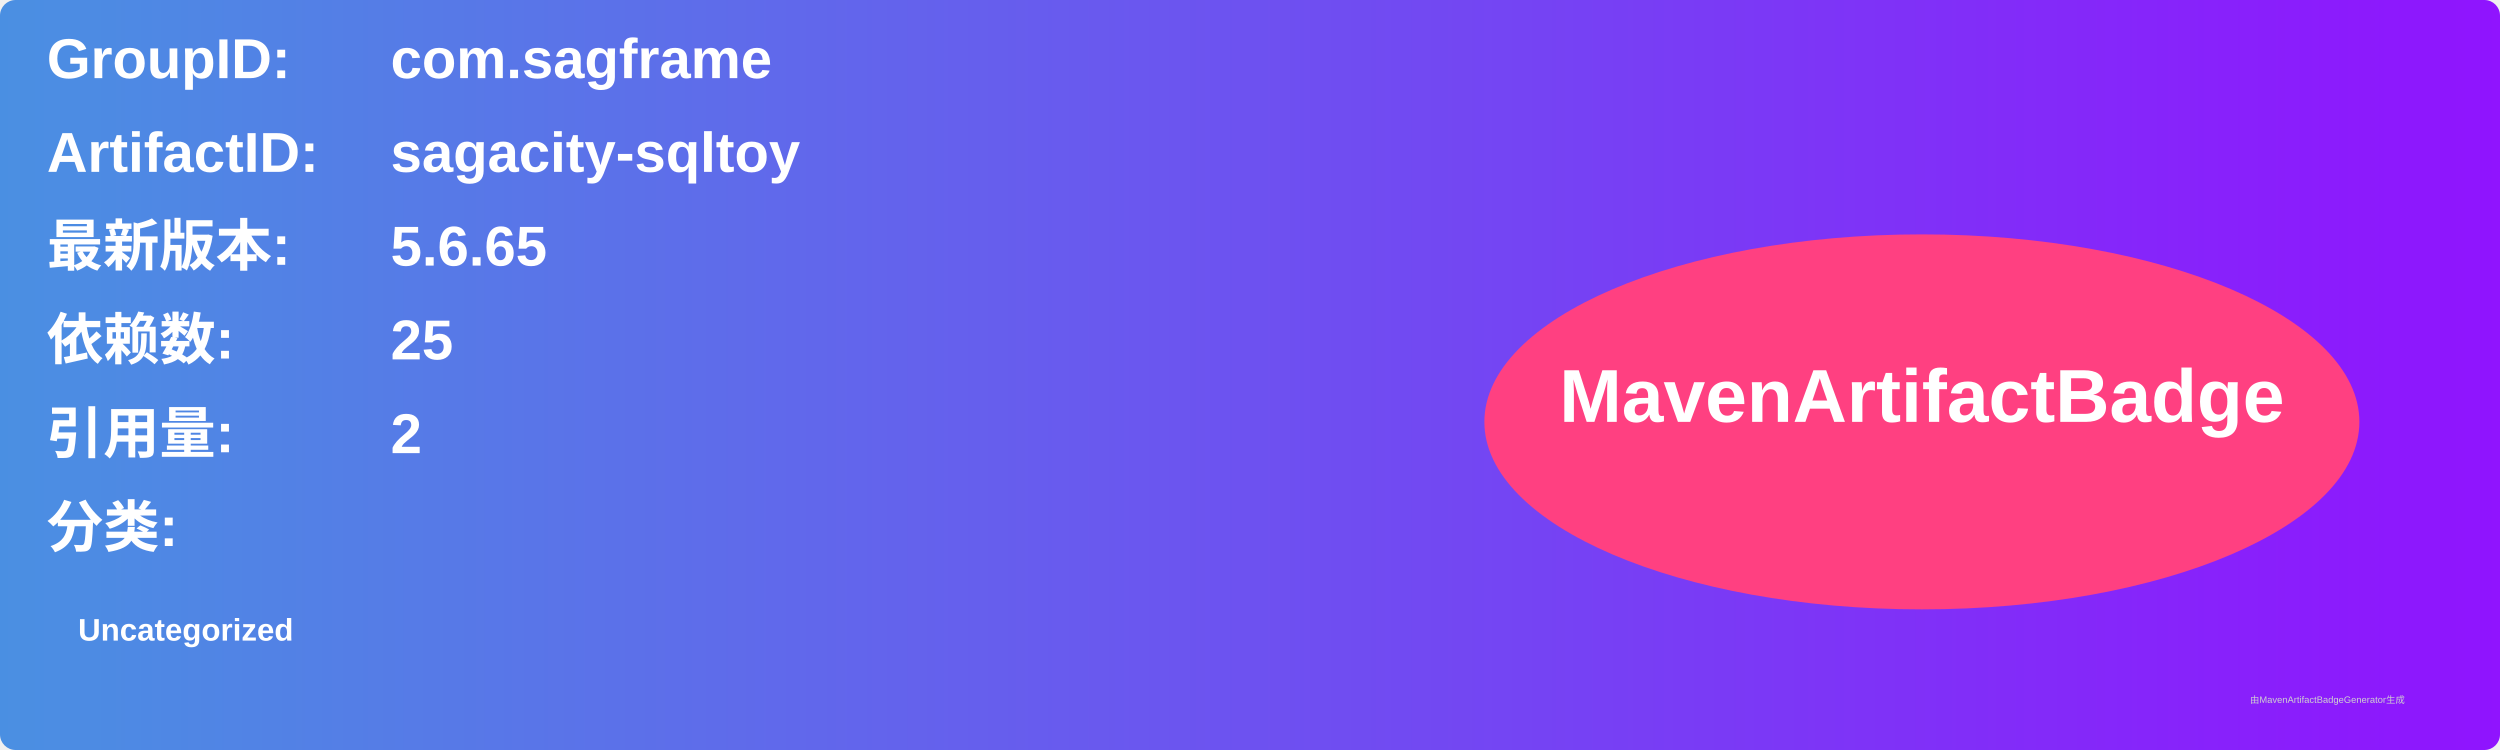
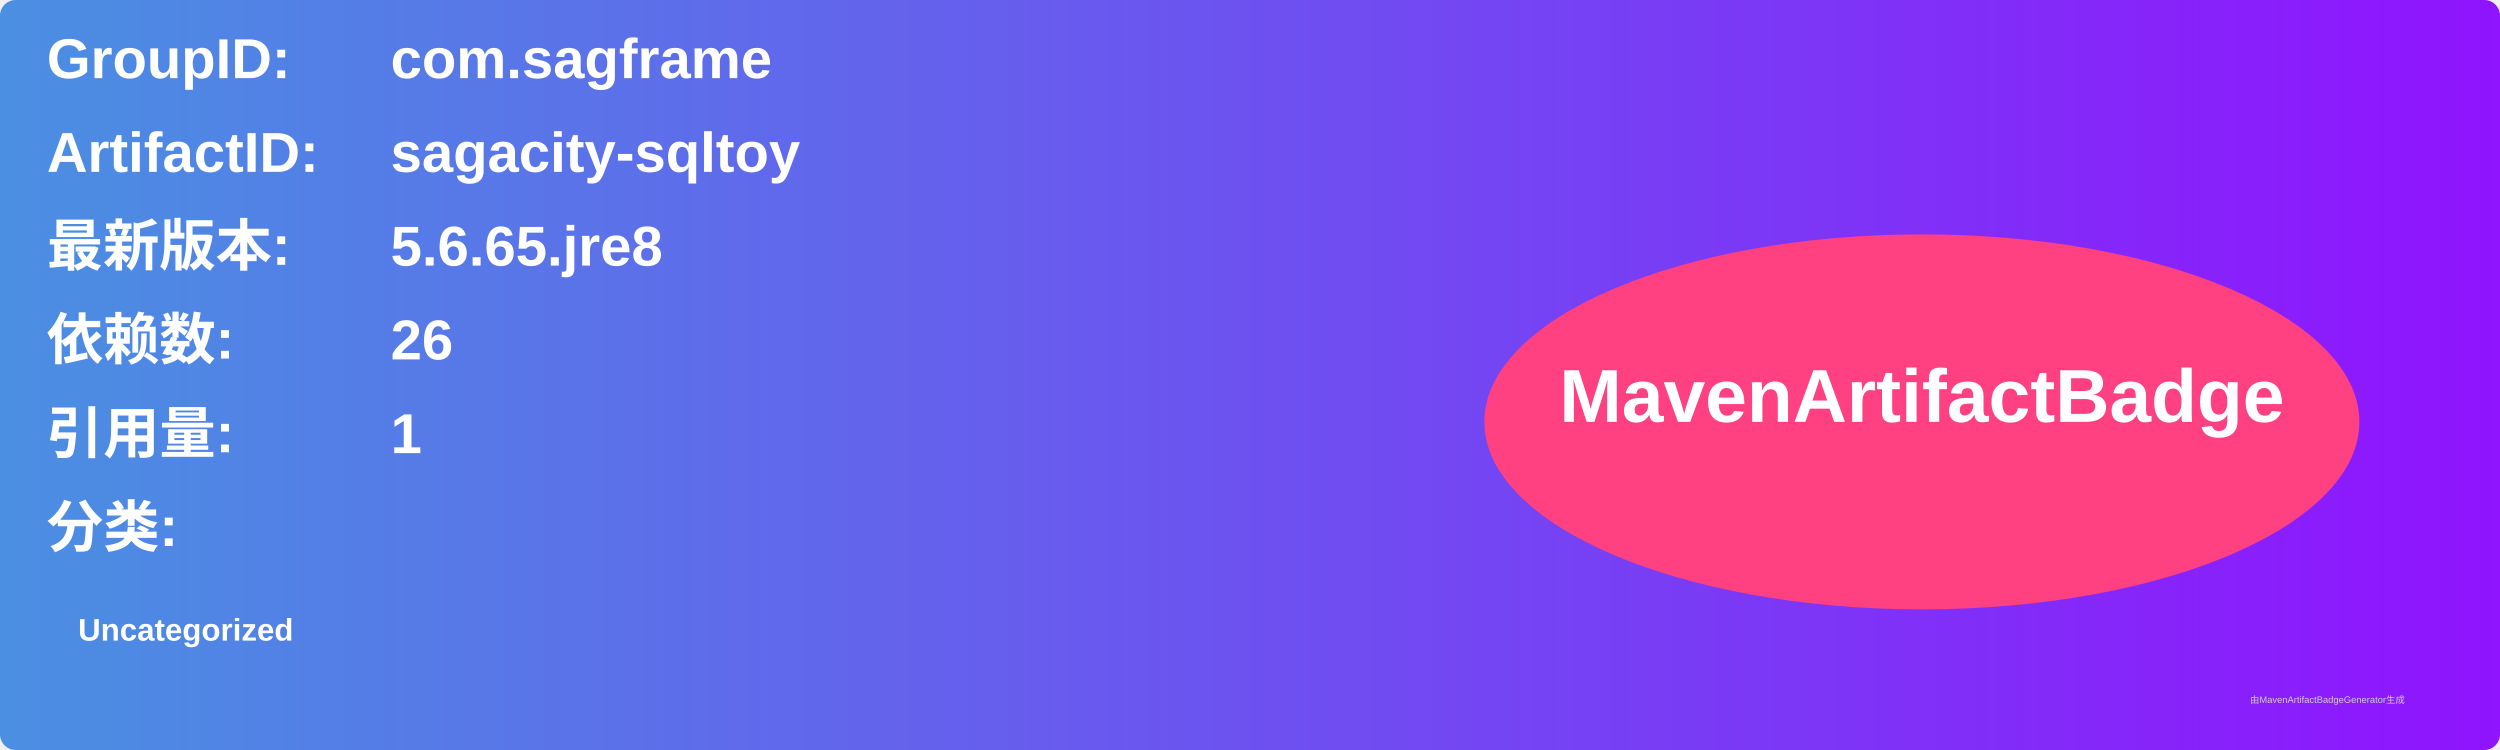
<svg xmlns="http://www.w3.org/2000/svg" width="800" height="240" viewBox="0 0 800 240">
  <linearGradient id="grad" x1="0%" y1="0%" x2="100%" y2="0%">
    <stop offset="0%" stop-color="#4a90e2" />
    <stop offset="100%" stop-color="#9013fe" />
  </linearGradient>
  <rect width="100%" height="100%" rx="5" ry="5" fill="url(#grad)" />
  <g transform="translate(15, 15)">
    <text x="0" y="10" font-family="Arial" font-size="18" fill="white" font-weight="bold" width="260">GroupID:</text>
    <text x="110" y="10" font-family="Arial" font-size="18" fill="white" font-weight="bold" width="460">com.sagframe</text>
    <text x="0" y="40" font-family="Arial" font-size="18" fill="white" font-weight="bold" width="260">ArtifactID:</text>
    <text x="110" y="40" font-family="Arial" font-size="18" fill="white" font-weight="bold" width="460">sagacity-sqltoy</text>
    <text x="0" y="70" font-family="Arial" font-size="18" fill="white" font-weight="bold">最新版本:</text>
    <text x="110" y="70" font-family="Arial" font-size="18" fill="white" font-weight="bold">
-       <tspan font-weight="bold">5.6.65</tspan>
+       <tspan font-weight="bold">5.6.65.jre8</tspan>
    </text>
    <text x="0" y="100" font-family="Arial" font-size="18" fill="white" font-weight="bold">依赖数: </text>
    <text x="110" y="100" font-family="Arial" font-size="18" fill="white">
-       <tspan font-weight="bold">25</tspan>
+       <tspan font-weight="bold">26</tspan>
    </text>
    <text x="0" y="130" font-family="Arial" font-size="18" fill="white" font-weight="bold">引用量: </text>
    <text x="110" y="130" font-family="Arial" font-size="18" fill="white">
-       <tspan font-weight="bold">2</tspan>
+       <tspan font-weight="bold">1</tspan>
    </text>
    <text x="0" y="160" font-family="Arial" font-size="18" fill="white" font-weight="bold">分类:</text>
    <text x="10" y="190" font-family="Arial" font-size="10" fill="white">
      <tspan font-weight="bold">Uncategorized</tspan>
    </text>
    <ellipse cx="600" cy="120" rx="140" ry="60" fill="#ff4081" />
    <text x="600" y="120" text-anchor="middle" font-family="Arial" font-size="24" fill="white" font-weight="bold">MavenArtifactBadge</text>
  </g>
  <text x="720" y="225" font-family="Arial" font-size="3" fill="#d0d0d0">由MavenArtifactBadgeGenerator生成</text>
</svg>
